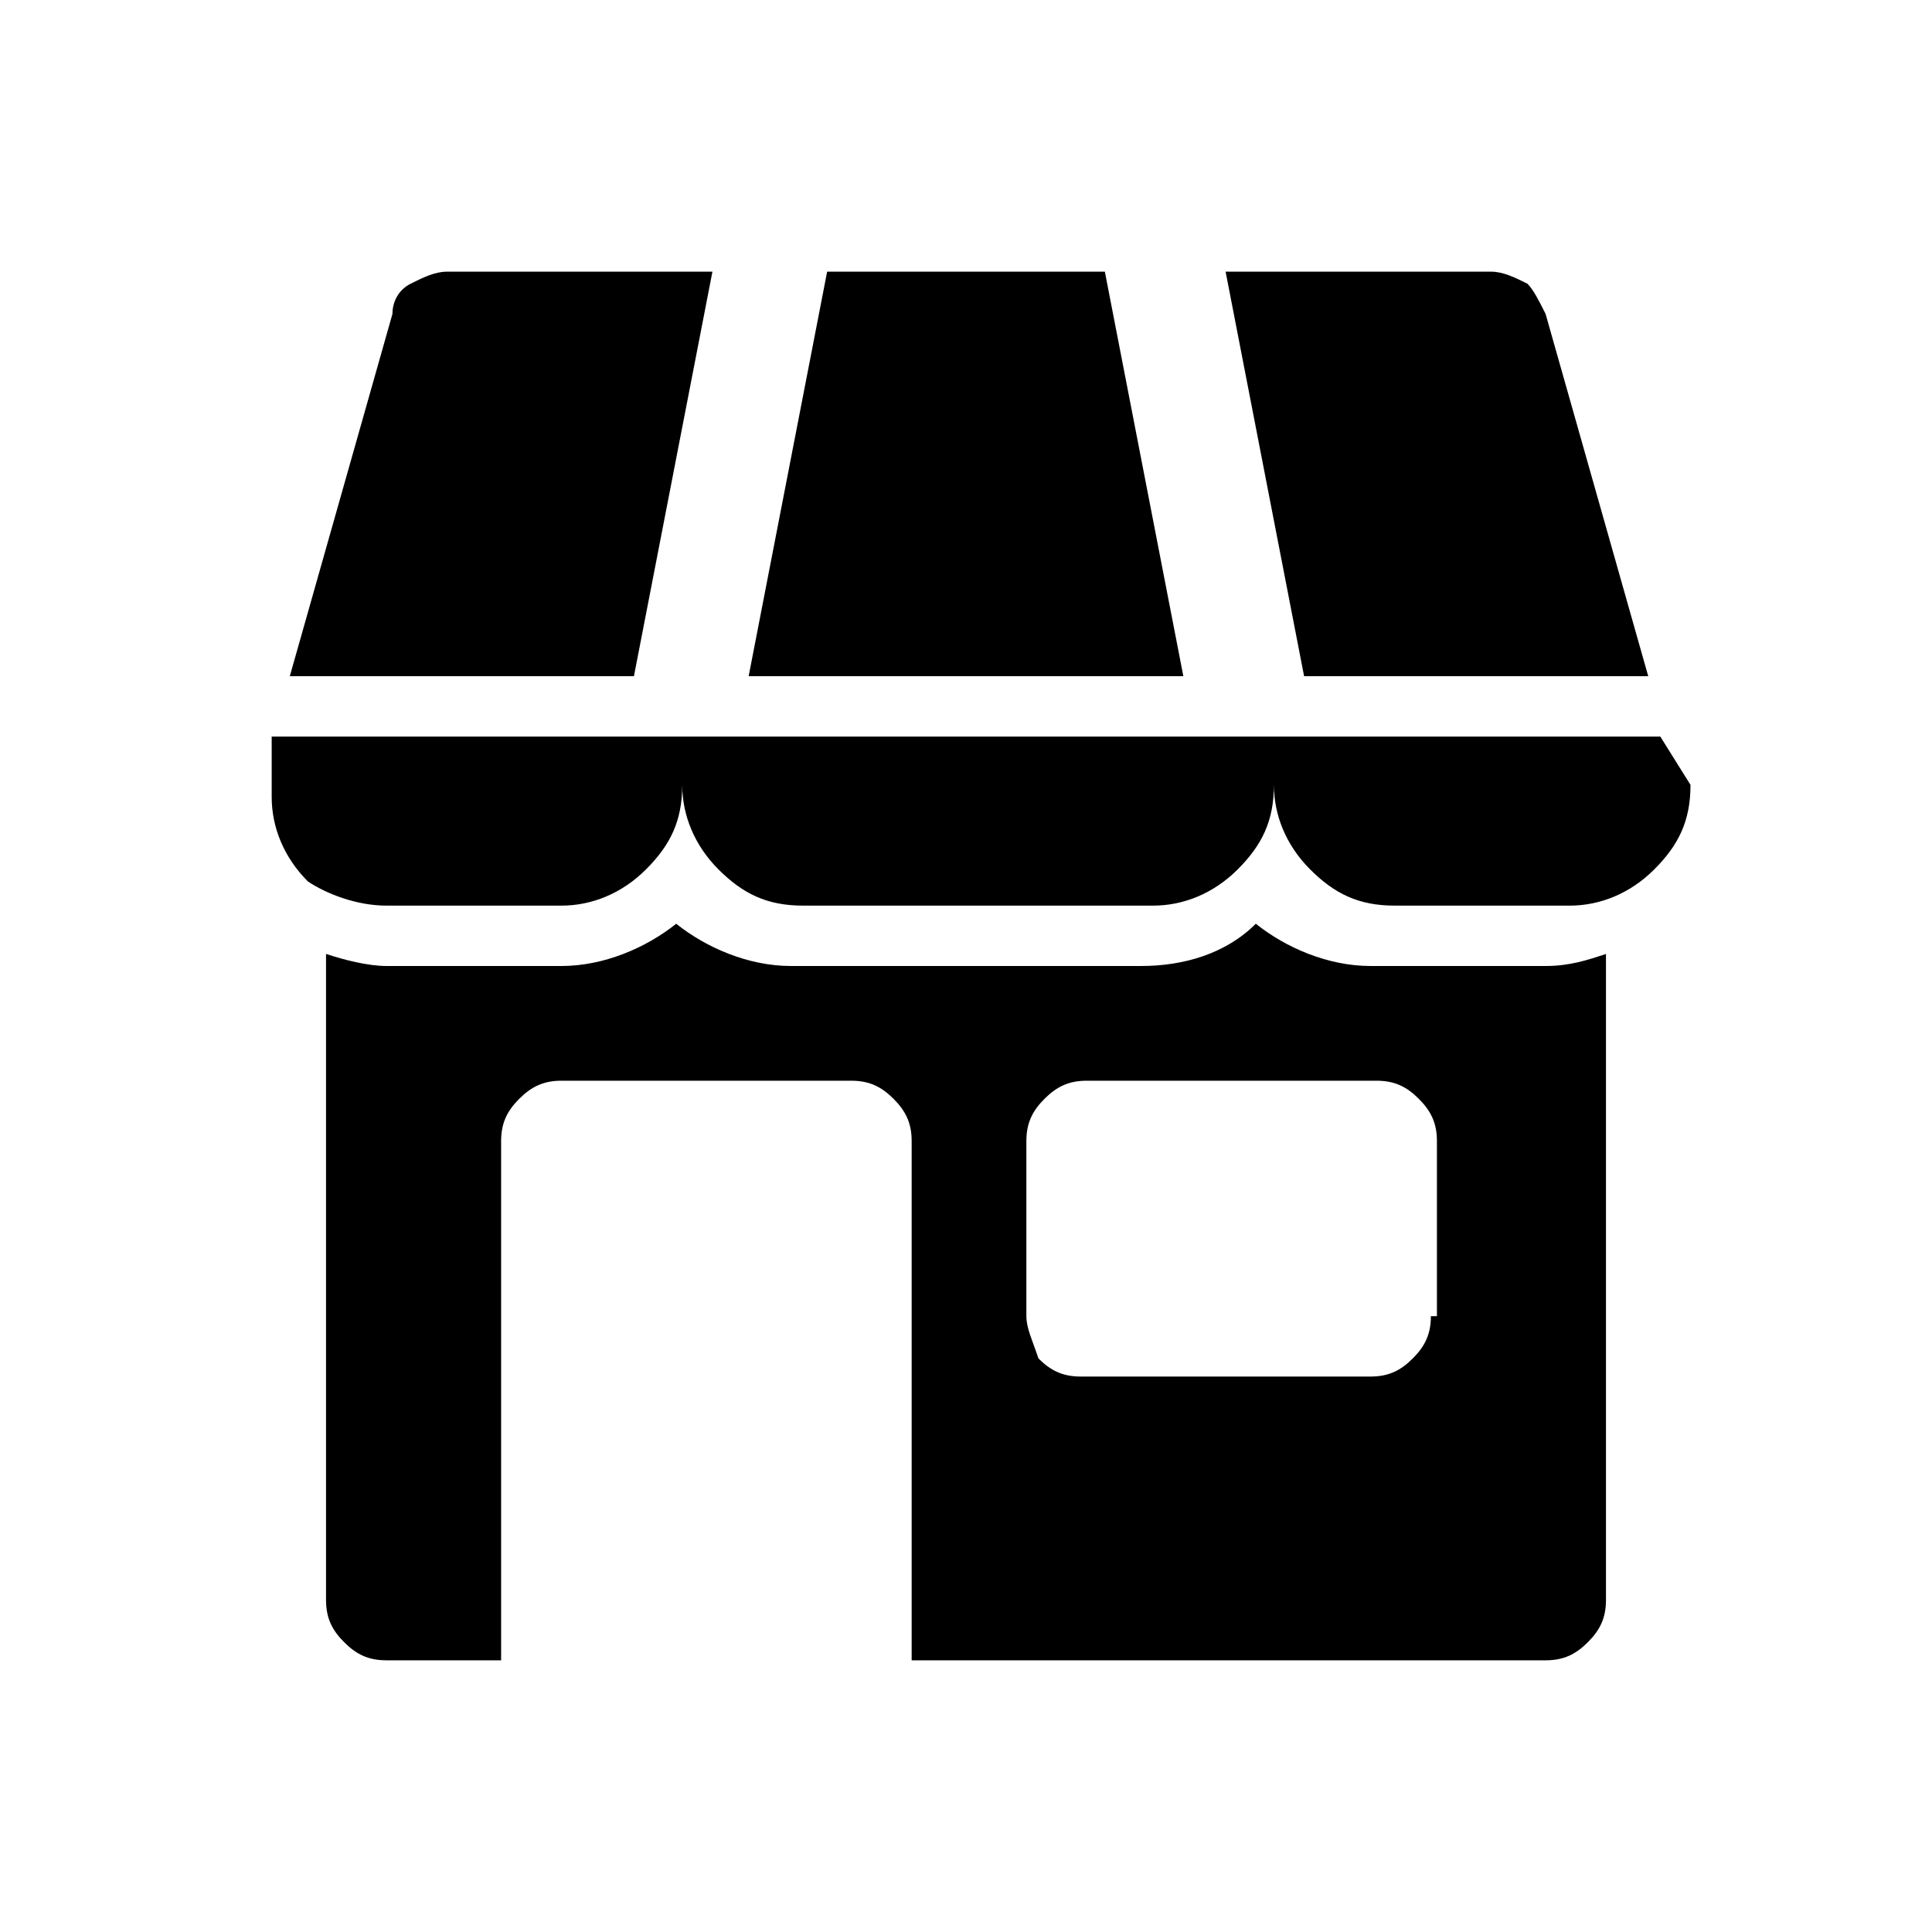
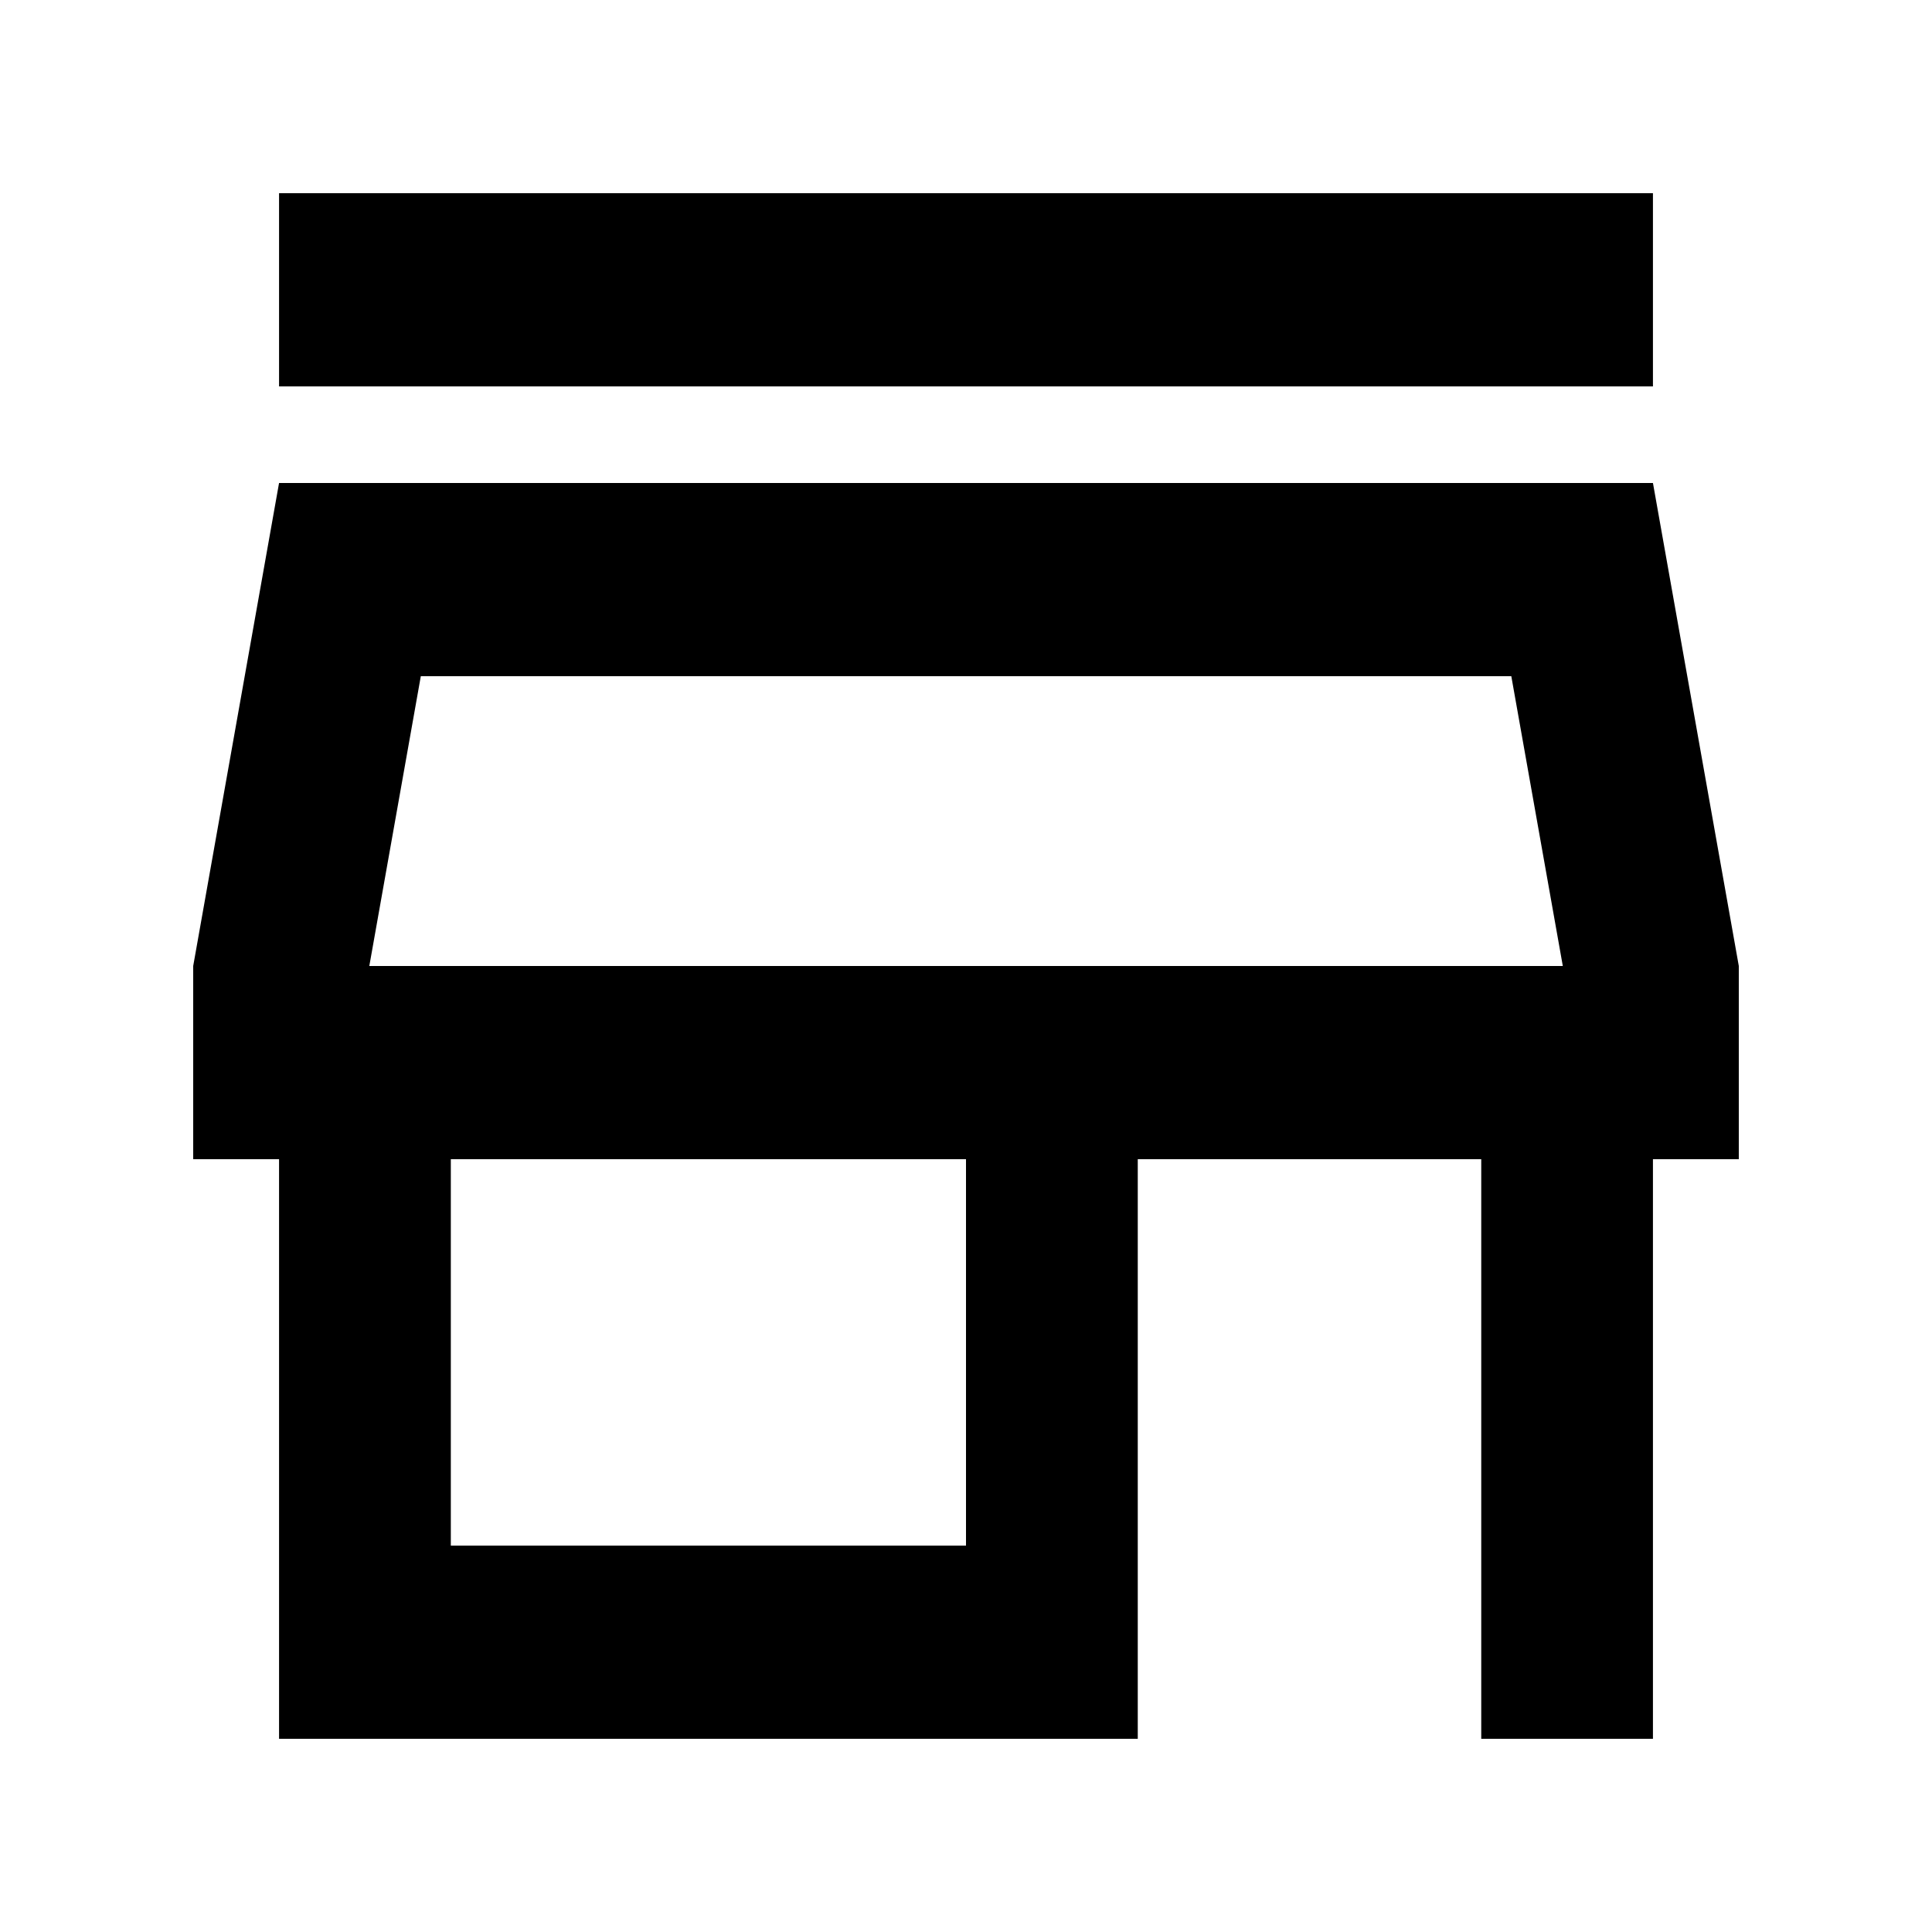
<svg xmlns="http://www.w3.org/2000/svg" version="1.1" width="32" height="32" viewBox="0 0 32 32">
-   <path d="M27.5 12.2h-23v1c0 0.5 0.2 1 0.6 1.4 0.3 0.2 0.8 0.4 1.3 0.4h2.9c0.5 0 1-0.2 1.4-0.6s0.6-0.8 0.6-1.4c0 0.5 0.2 1 0.6 1.4s0.8 0.6 1.4 0.6h5.8c0.5 0 1-0.2 1.4-0.6s0.6-0.8 0.6-1.4c0 0.5 0.2 1 0.6 1.4s0.8 0.6 1.4 0.6h2.9c0.5 0 1-0.2 1.4-0.6s0.6-0.8 0.6-1.4l-0.5-0.8zM27.3 11.2l-1.7-6c-0.1-0.2-0.2-0.4-0.3-0.5-0.2-0.1-0.4-0.2-0.6-0.2h-4.4l1.3 6.7h5.7zM11.8 4.5h-4.4c-0.2 0-0.4 0.1-0.6 0.2s-0.3 0.3-0.3 0.5l-1.7 6h5.7l1.3-6.7zM18.3 4.5h-4.6l-1.3 6.7h7.2l-1.3-6.7zM22.7 16c-0.7 0-1.4-0.3-1.9-0.7-0.5 0.5-1.2 0.7-1.9 0.7h-5.8c-0.7 0-1.4-0.3-1.9-0.7-0.5 0.4-1.2 0.7-1.9 0.7h-2.9c-0.3 0-0.7-0.1-1-0.2v10.7c0 0.3 0.1 0.5 0.3 0.7s0.4 0.3 0.7 0.3h1.9v-8.6c0-0.3 0.1-0.5 0.3-0.7s0.4-0.3 0.7-0.3h4.8c0.3 0 0.5 0.1 0.7 0.3s0.3 0.4 0.3 0.7v8.6h10.5c0.3 0 0.5-0.1 0.7-0.3s0.3-0.4 0.3-0.7v-10.7c-0.3 0.1-0.6 0.2-1 0.2h-2.9zM23.7 21.8c0 0.3-0.1 0.5-0.3 0.7s-0.4 0.3-0.7 0.3h-4.8c-0.3 0-0.5-0.1-0.7-0.3-0.1-0.3-0.2-0.5-0.2-0.7v-2.9c0-0.3 0.1-0.5 0.3-0.7s0.4-0.3 0.7-0.3h4.8c0.3 0 0.5 0.1 0.7 0.3s0.3 0.4 0.3 0.7v2.9z" />
+   <path d="M4.622 6.4v-3.2h22.756v3.2h-22.756zM4.622 28.8v-9.6h-1.422v-3.2l1.422-8h22.756l1.422 8v3.2h-1.422v9.6h-2.844v-9.6h-5.689v9.6h-14.222zM7.467 25.6h8.533v-6.4h-8.533v6.4zM6.116 16h19.769l-0.853-4.8h-18.062l-0.853 4.8z" />
</svg>
